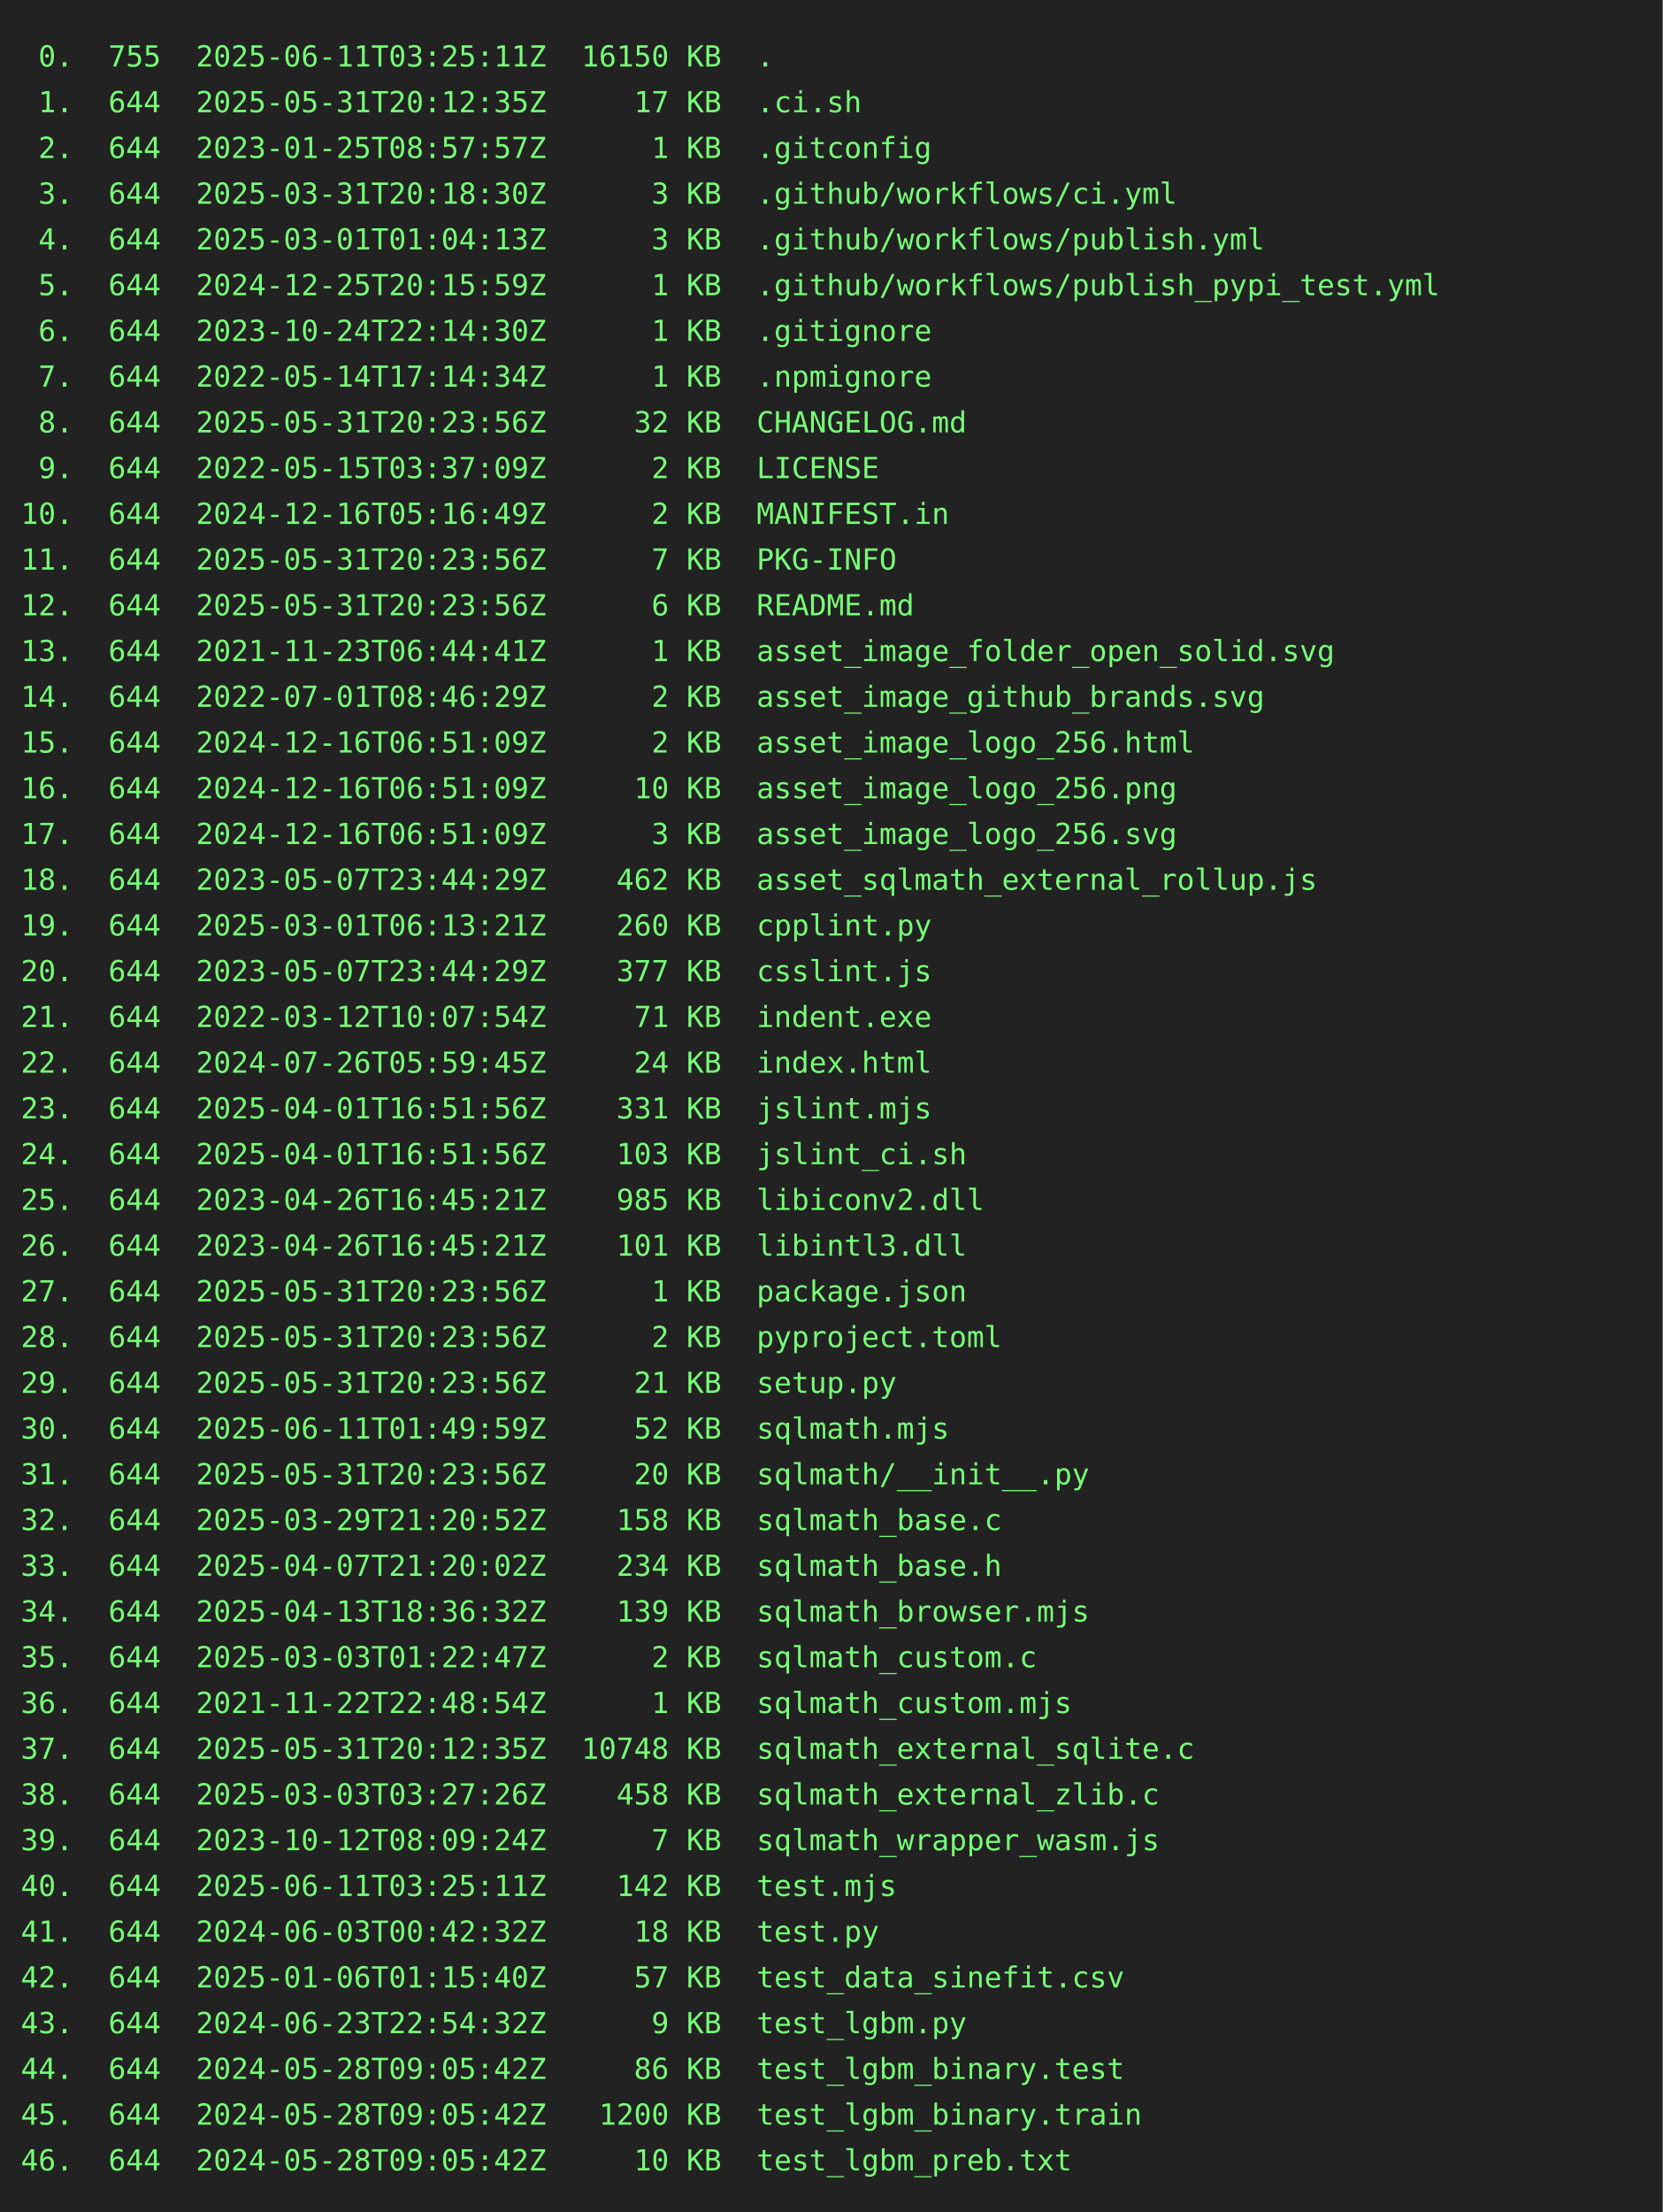
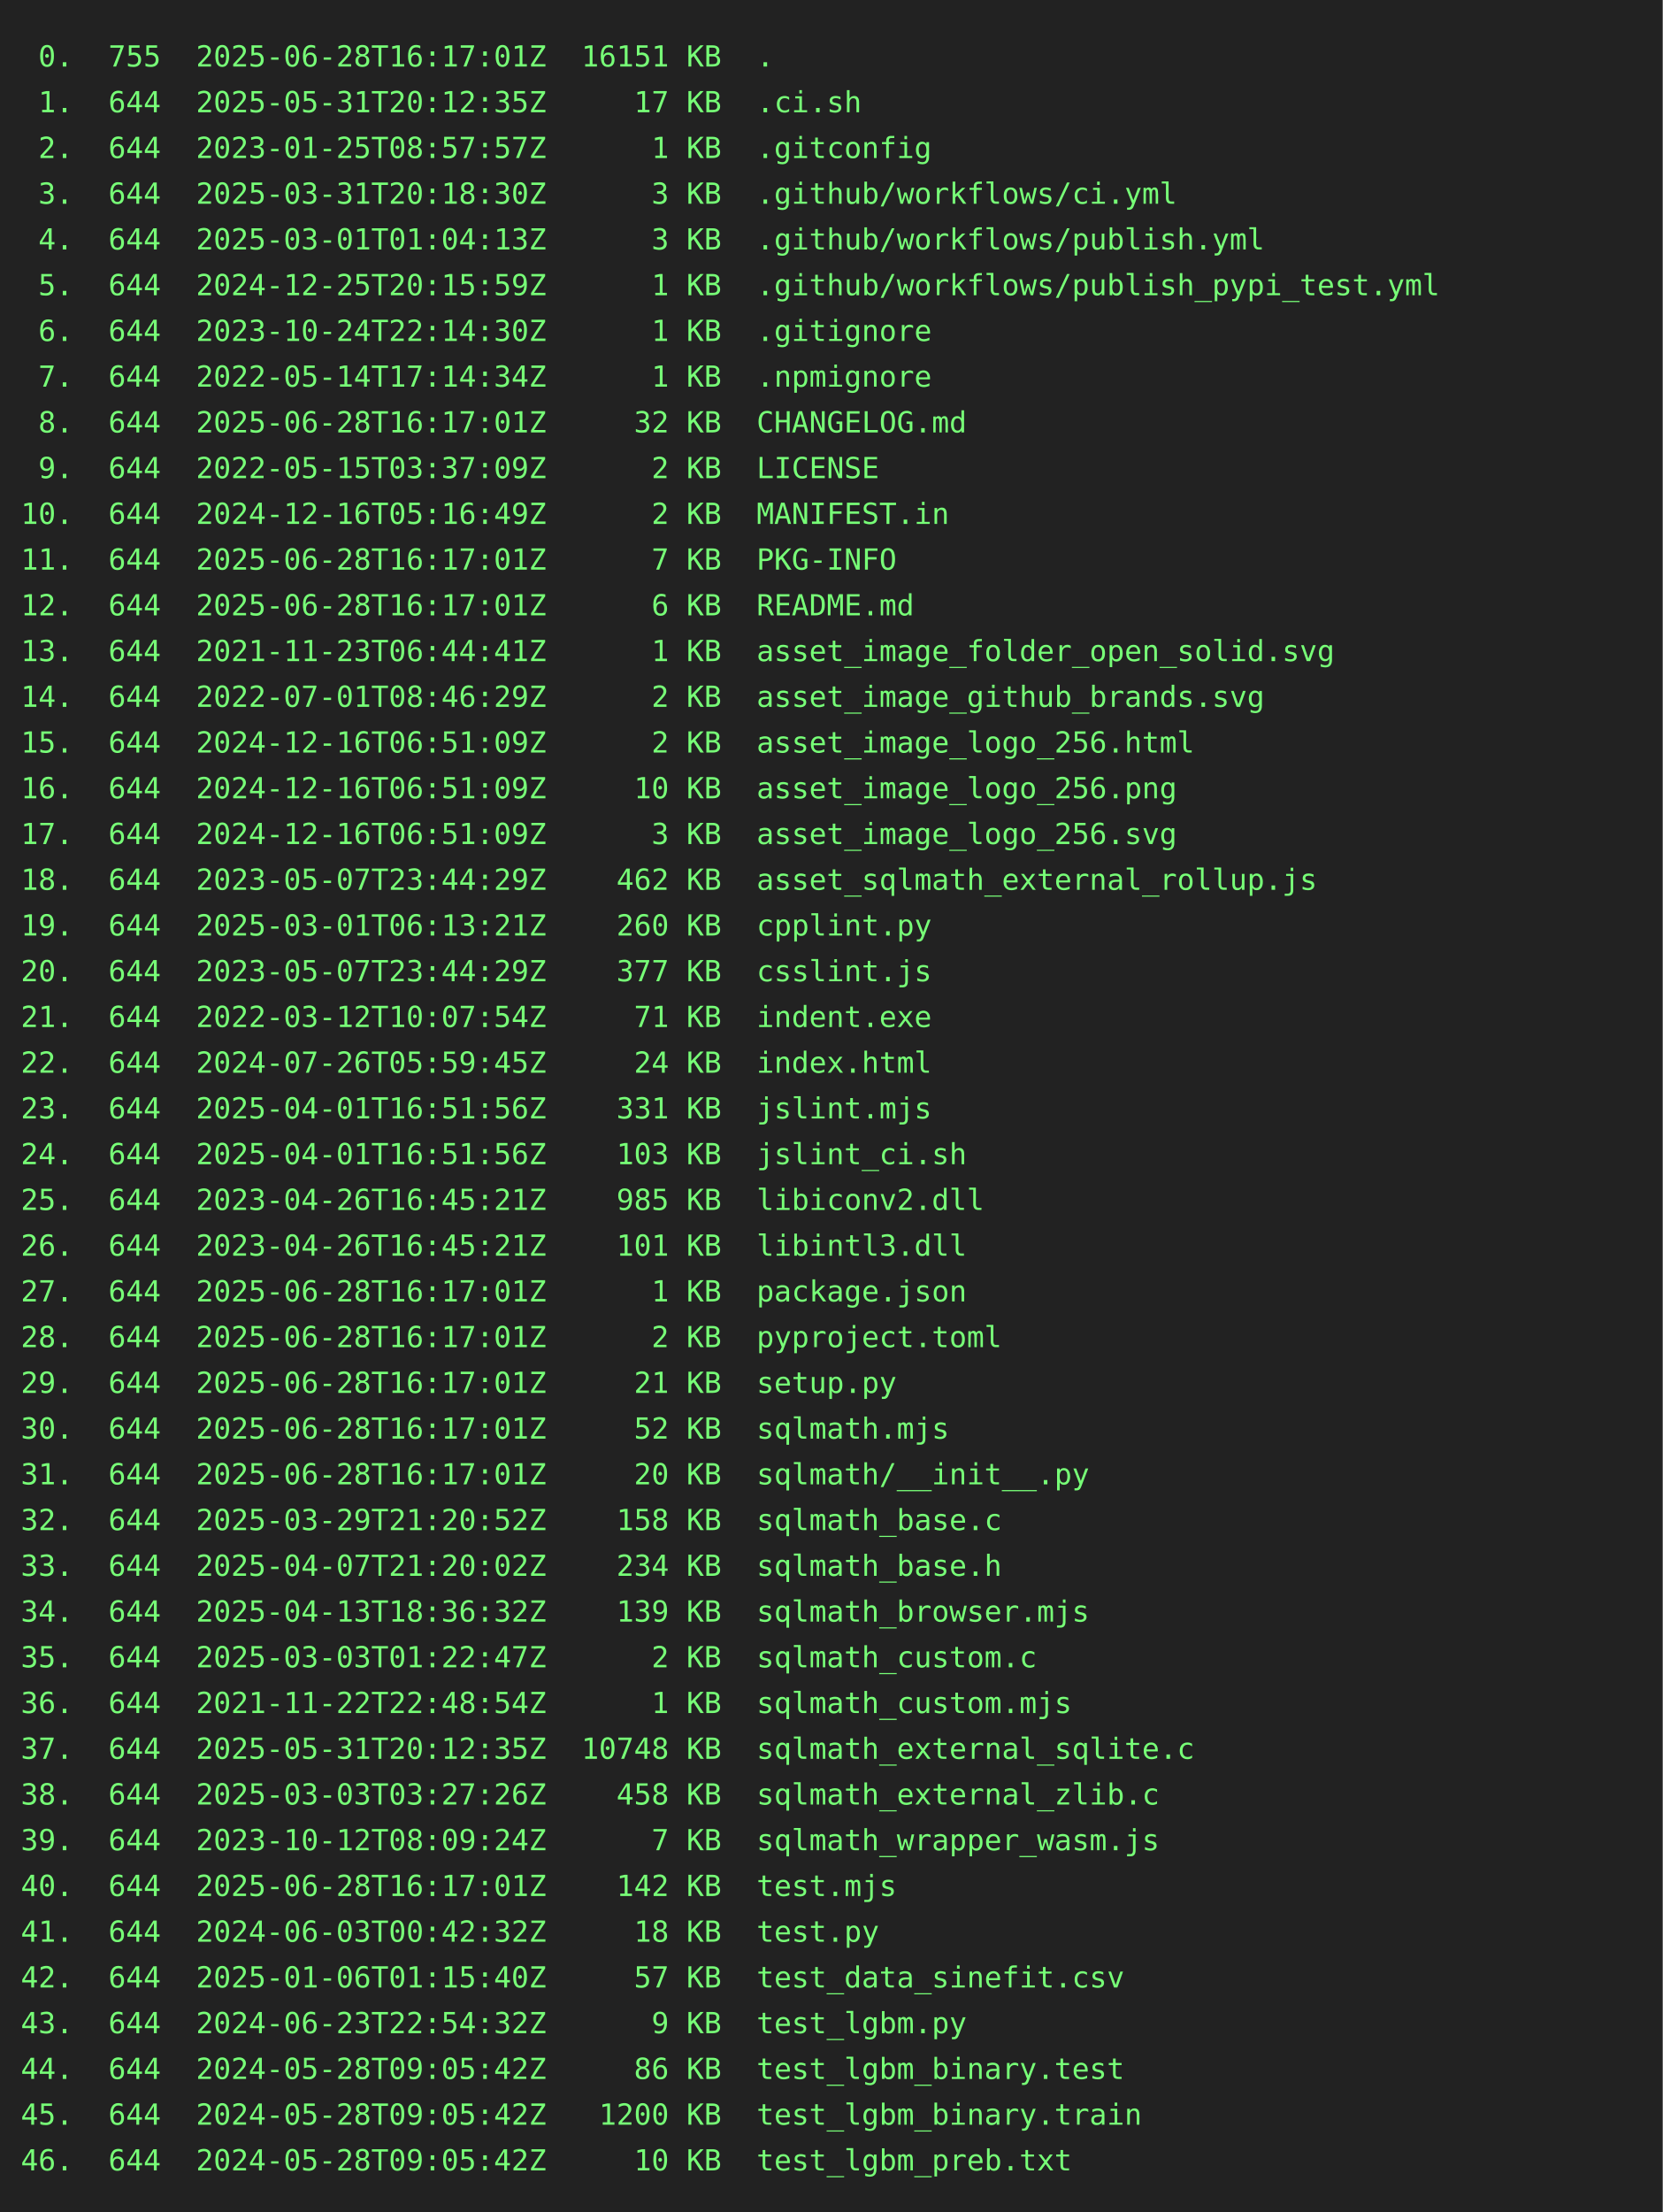
<svg xmlns="http://www.w3.org/2000/svg" height="1064" width="800">
  <rect height="1064" fill="#222" width="800" />
  <text fill="#7f7" font-family="consolas, menlo, monospace" font-size="14" xml:space="preserve">
-     <tspan lengthAdjust="spacingAndGlyphs" textLength="768" x="10" y="32"> 0.  755  2025-06-11T03:25:11Z  16150 KB  .                                                      </tspan>
+     <tspan lengthAdjust="spacingAndGlyphs" textLength="768" x="10" y="32"> 0.  755  2025-06-28T16:17:01Z  16151 KB  .                                                      </tspan>
    <tspan lengthAdjust="spacingAndGlyphs" textLength="768" x="10" y="54"> 1.  644  2025-05-31T20:12:35Z     17 KB  .ci.sh                                                 </tspan>
    <tspan lengthAdjust="spacingAndGlyphs" textLength="768" x="10" y="76"> 2.  644  2023-01-25T08:57:57Z      1 KB  .gitconfig                                             </tspan>
    <tspan lengthAdjust="spacingAndGlyphs" textLength="768" x="10" y="98"> 3.  644  2025-03-31T20:18:30Z      3 KB  .github/workflows/ci.yml                               </tspan>
    <tspan lengthAdjust="spacingAndGlyphs" textLength="768" x="10" y="120"> 4.  644  2025-03-01T01:04:13Z      3 KB  .github/workflows/publish.yml                          </tspan>
    <tspan lengthAdjust="spacingAndGlyphs" textLength="768" x="10" y="142"> 5.  644  2024-12-25T20:15:59Z      1 KB  .github/workflows/publish_pypi_test.yml                </tspan>
    <tspan lengthAdjust="spacingAndGlyphs" textLength="768" x="10" y="164"> 6.  644  2023-10-24T22:14:30Z      1 KB  .gitignore                                             </tspan>
    <tspan lengthAdjust="spacingAndGlyphs" textLength="768" x="10" y="186"> 7.  644  2022-05-14T17:14:34Z      1 KB  .npmignore                                             </tspan>
-     <tspan lengthAdjust="spacingAndGlyphs" textLength="768" x="10" y="208"> 8.  644  2025-05-31T20:23:56Z     32 KB  CHANGELOG.md                                           </tspan>
+     <tspan lengthAdjust="spacingAndGlyphs" textLength="768" x="10" y="208"> 8.  644  2025-06-28T16:17:01Z     32 KB  CHANGELOG.md                                           </tspan>
    <tspan lengthAdjust="spacingAndGlyphs" textLength="768" x="10" y="230"> 9.  644  2022-05-15T03:37:09Z      2 KB  LICENSE                                                </tspan>
    <tspan lengthAdjust="spacingAndGlyphs" textLength="768" x="10" y="252">10.  644  2024-12-16T05:16:49Z      2 KB  MANIFEST.in                                            </tspan>
-     <tspan lengthAdjust="spacingAndGlyphs" textLength="768" x="10" y="274">11.  644  2025-05-31T20:23:56Z      7 KB  PKG-INFO                                               </tspan>
-     <tspan lengthAdjust="spacingAndGlyphs" textLength="768" x="10" y="296">12.  644  2025-05-31T20:23:56Z      6 KB  README.md                                              </tspan>
+     <tspan lengthAdjust="spacingAndGlyphs" textLength="768" x="10" y="274">11.  644  2025-06-28T16:17:01Z      7 KB  PKG-INFO                                               </tspan>
+     <tspan lengthAdjust="spacingAndGlyphs" textLength="768" x="10" y="296">12.  644  2025-06-28T16:17:01Z      6 KB  README.md                                              </tspan>
    <tspan lengthAdjust="spacingAndGlyphs" textLength="768" x="10" y="318">13.  644  2021-11-23T06:44:41Z      1 KB  asset_image_folder_open_solid.svg                      </tspan>
    <tspan lengthAdjust="spacingAndGlyphs" textLength="768" x="10" y="340">14.  644  2022-07-01T08:46:29Z      2 KB  asset_image_github_brands.svg                          </tspan>
    <tspan lengthAdjust="spacingAndGlyphs" textLength="768" x="10" y="362">15.  644  2024-12-16T06:51:09Z      2 KB  asset_image_logo_256.html                              </tspan>
    <tspan lengthAdjust="spacingAndGlyphs" textLength="768" x="10" y="384">16.  644  2024-12-16T06:51:09Z     10 KB  asset_image_logo_256.png                               </tspan>
    <tspan lengthAdjust="spacingAndGlyphs" textLength="768" x="10" y="406">17.  644  2024-12-16T06:51:09Z      3 KB  asset_image_logo_256.svg                               </tspan>
    <tspan lengthAdjust="spacingAndGlyphs" textLength="768" x="10" y="428">18.  644  2023-05-07T23:44:29Z    462 KB  asset_sqlmath_external_rollup.js                       </tspan>
    <tspan lengthAdjust="spacingAndGlyphs" textLength="768" x="10" y="450">19.  644  2025-03-01T06:13:21Z    260 KB  cpplint.py                                             </tspan>
    <tspan lengthAdjust="spacingAndGlyphs" textLength="768" x="10" y="472">20.  644  2023-05-07T23:44:29Z    377 KB  csslint.js                                             </tspan>
    <tspan lengthAdjust="spacingAndGlyphs" textLength="768" x="10" y="494">21.  644  2022-03-12T10:07:54Z     71 KB  indent.exe                                             </tspan>
    <tspan lengthAdjust="spacingAndGlyphs" textLength="768" x="10" y="516">22.  644  2024-07-26T05:59:45Z     24 KB  index.html                                             </tspan>
    <tspan lengthAdjust="spacingAndGlyphs" textLength="768" x="10" y="538">23.  644  2025-04-01T16:51:56Z    331 KB  jslint.mjs                                             </tspan>
    <tspan lengthAdjust="spacingAndGlyphs" textLength="768" x="10" y="560">24.  644  2025-04-01T16:51:56Z    103 KB  jslint_ci.sh                                           </tspan>
    <tspan lengthAdjust="spacingAndGlyphs" textLength="768" x="10" y="582">25.  644  2023-04-26T16:45:21Z    985 KB  libiconv2.dll                                          </tspan>
    <tspan lengthAdjust="spacingAndGlyphs" textLength="768" x="10" y="604">26.  644  2023-04-26T16:45:21Z    101 KB  libintl3.dll                                           </tspan>
-     <tspan lengthAdjust="spacingAndGlyphs" textLength="768" x="10" y="626">27.  644  2025-05-31T20:23:56Z      1 KB  package.json                                           </tspan>
-     <tspan lengthAdjust="spacingAndGlyphs" textLength="768" x="10" y="648">28.  644  2025-05-31T20:23:56Z      2 KB  pyproject.toml                                         </tspan>
-     <tspan lengthAdjust="spacingAndGlyphs" textLength="768" x="10" y="670">29.  644  2025-05-31T20:23:56Z     21 KB  setup.py                                               </tspan>
-     <tspan lengthAdjust="spacingAndGlyphs" textLength="768" x="10" y="692">30.  644  2025-06-11T01:49:59Z     52 KB  sqlmath.mjs                                            </tspan>
-     <tspan lengthAdjust="spacingAndGlyphs" textLength="768" x="10" y="714">31.  644  2025-05-31T20:23:56Z     20 KB  sqlmath/__init__.py                                    </tspan>
+     <tspan lengthAdjust="spacingAndGlyphs" textLength="768" x="10" y="626">27.  644  2025-06-28T16:17:01Z      1 KB  package.json                                           </tspan>
+     <tspan lengthAdjust="spacingAndGlyphs" textLength="768" x="10" y="648">28.  644  2025-06-28T16:17:01Z      2 KB  pyproject.toml                                         </tspan>
+     <tspan lengthAdjust="spacingAndGlyphs" textLength="768" x="10" y="670">29.  644  2025-06-28T16:17:01Z     21 KB  setup.py                                               </tspan>
+     <tspan lengthAdjust="spacingAndGlyphs" textLength="768" x="10" y="692">30.  644  2025-06-28T16:17:01Z     52 KB  sqlmath.mjs                                            </tspan>
+     <tspan lengthAdjust="spacingAndGlyphs" textLength="768" x="10" y="714">31.  644  2025-06-28T16:17:01Z     20 KB  sqlmath/__init__.py                                    </tspan>
    <tspan lengthAdjust="spacingAndGlyphs" textLength="768" x="10" y="736">32.  644  2025-03-29T21:20:52Z    158 KB  sqlmath_base.c                                         </tspan>
    <tspan lengthAdjust="spacingAndGlyphs" textLength="768" x="10" y="758">33.  644  2025-04-07T21:20:02Z    234 KB  sqlmath_base.h                                         </tspan>
    <tspan lengthAdjust="spacingAndGlyphs" textLength="768" x="10" y="780">34.  644  2025-04-13T18:36:32Z    139 KB  sqlmath_browser.mjs                                    </tspan>
    <tspan lengthAdjust="spacingAndGlyphs" textLength="768" x="10" y="802">35.  644  2025-03-03T01:22:47Z      2 KB  sqlmath_custom.c                                       </tspan>
    <tspan lengthAdjust="spacingAndGlyphs" textLength="768" x="10" y="824">36.  644  2021-11-22T22:48:54Z      1 KB  sqlmath_custom.mjs                                     </tspan>
    <tspan lengthAdjust="spacingAndGlyphs" textLength="768" x="10" y="846">37.  644  2025-05-31T20:12:35Z  10748 KB  sqlmath_external_sqlite.c                              </tspan>
    <tspan lengthAdjust="spacingAndGlyphs" textLength="768" x="10" y="868">38.  644  2025-03-03T03:27:26Z    458 KB  sqlmath_external_zlib.c                                </tspan>
    <tspan lengthAdjust="spacingAndGlyphs" textLength="768" x="10" y="890">39.  644  2023-10-12T08:09:24Z      7 KB  sqlmath_wrapper_wasm.js                                </tspan>
-     <tspan lengthAdjust="spacingAndGlyphs" textLength="768" x="10" y="912">40.  644  2025-06-11T03:25:11Z    142 KB  test.mjs                                               </tspan>
+     <tspan lengthAdjust="spacingAndGlyphs" textLength="768" x="10" y="912">40.  644  2025-06-28T16:17:01Z    142 KB  test.mjs                                               </tspan>
    <tspan lengthAdjust="spacingAndGlyphs" textLength="768" x="10" y="934">41.  644  2024-06-03T00:42:32Z     18 KB  test.py                                                </tspan>
    <tspan lengthAdjust="spacingAndGlyphs" textLength="768" x="10" y="956">42.  644  2025-01-06T01:15:40Z     57 KB  test_data_sinefit.csv                                  </tspan>
    <tspan lengthAdjust="spacingAndGlyphs" textLength="768" x="10" y="978">43.  644  2024-06-23T22:54:32Z      9 KB  test_lgbm.py                                           </tspan>
    <tspan lengthAdjust="spacingAndGlyphs" textLength="768" x="10" y="1000">44.  644  2024-05-28T09:05:42Z     86 KB  test_lgbm_binary.test                                  </tspan>
    <tspan lengthAdjust="spacingAndGlyphs" textLength="768" x="10" y="1022">45.  644  2024-05-28T09:05:42Z   1200 KB  test_lgbm_binary.train                                 </tspan>
    <tspan lengthAdjust="spacingAndGlyphs" textLength="768" x="10" y="1044">46.  644  2024-05-28T09:05:42Z     10 KB  test_lgbm_preb.txt                                     </tspan>
  </text>
</svg>
